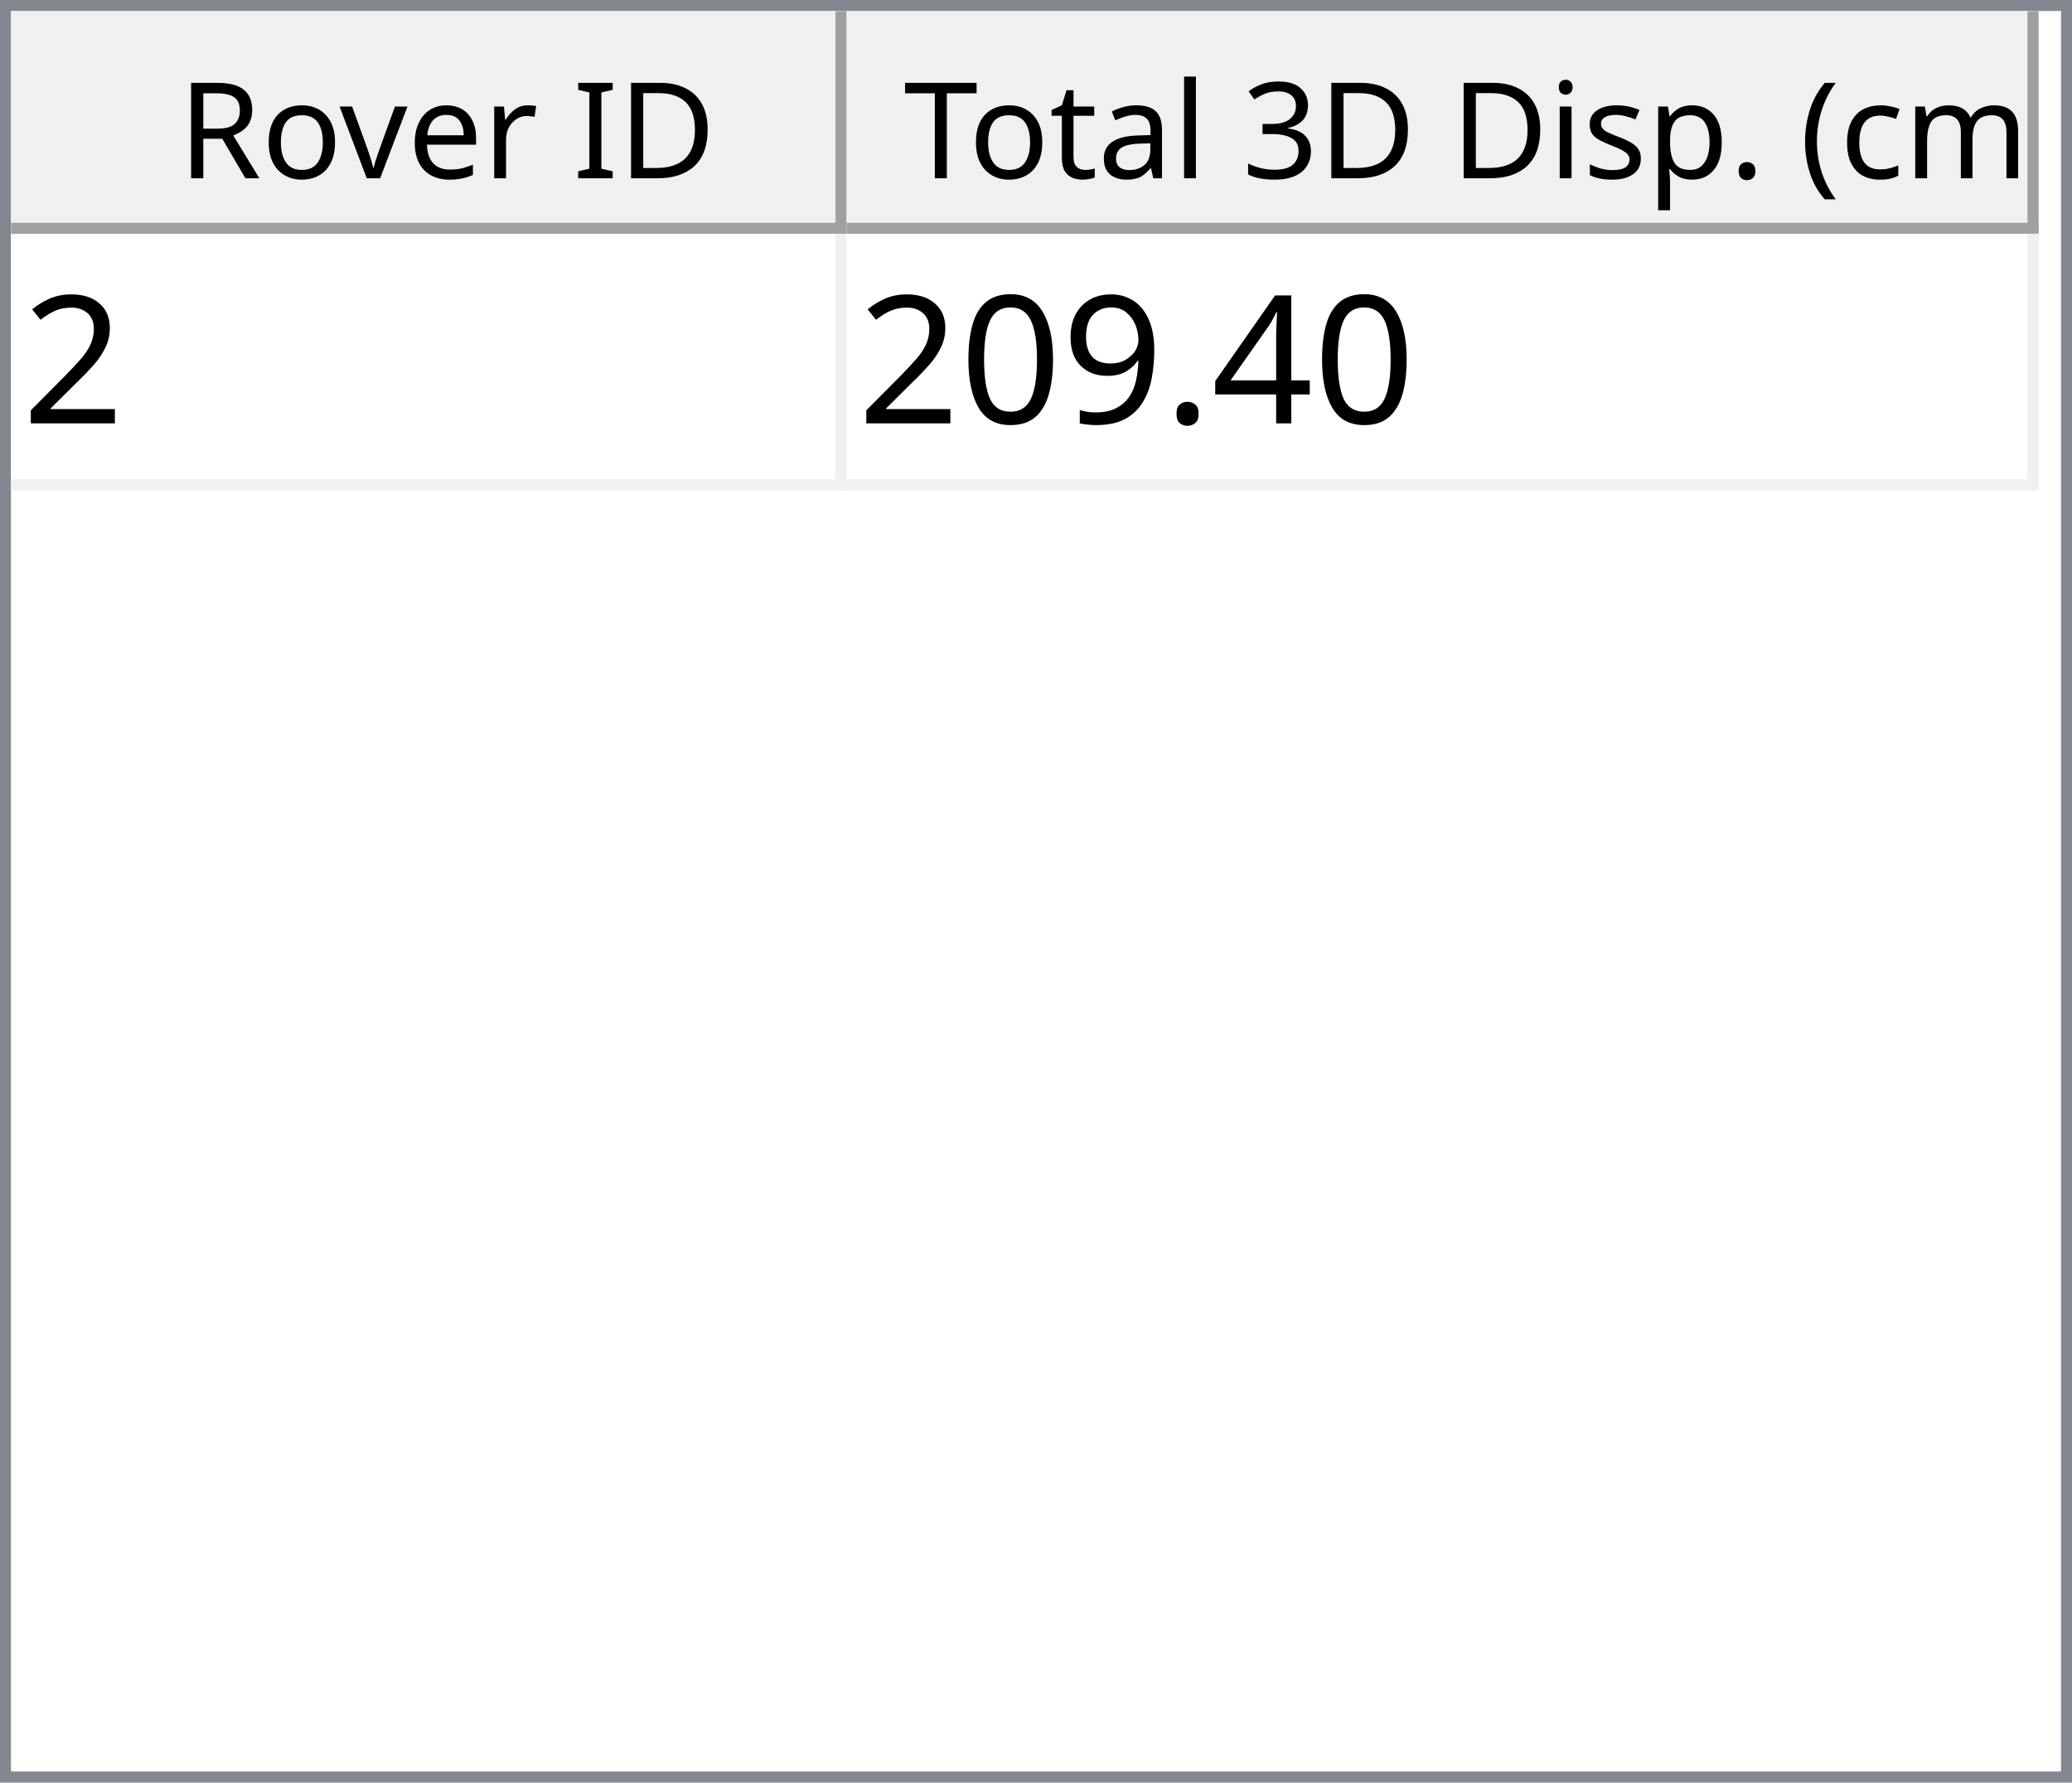
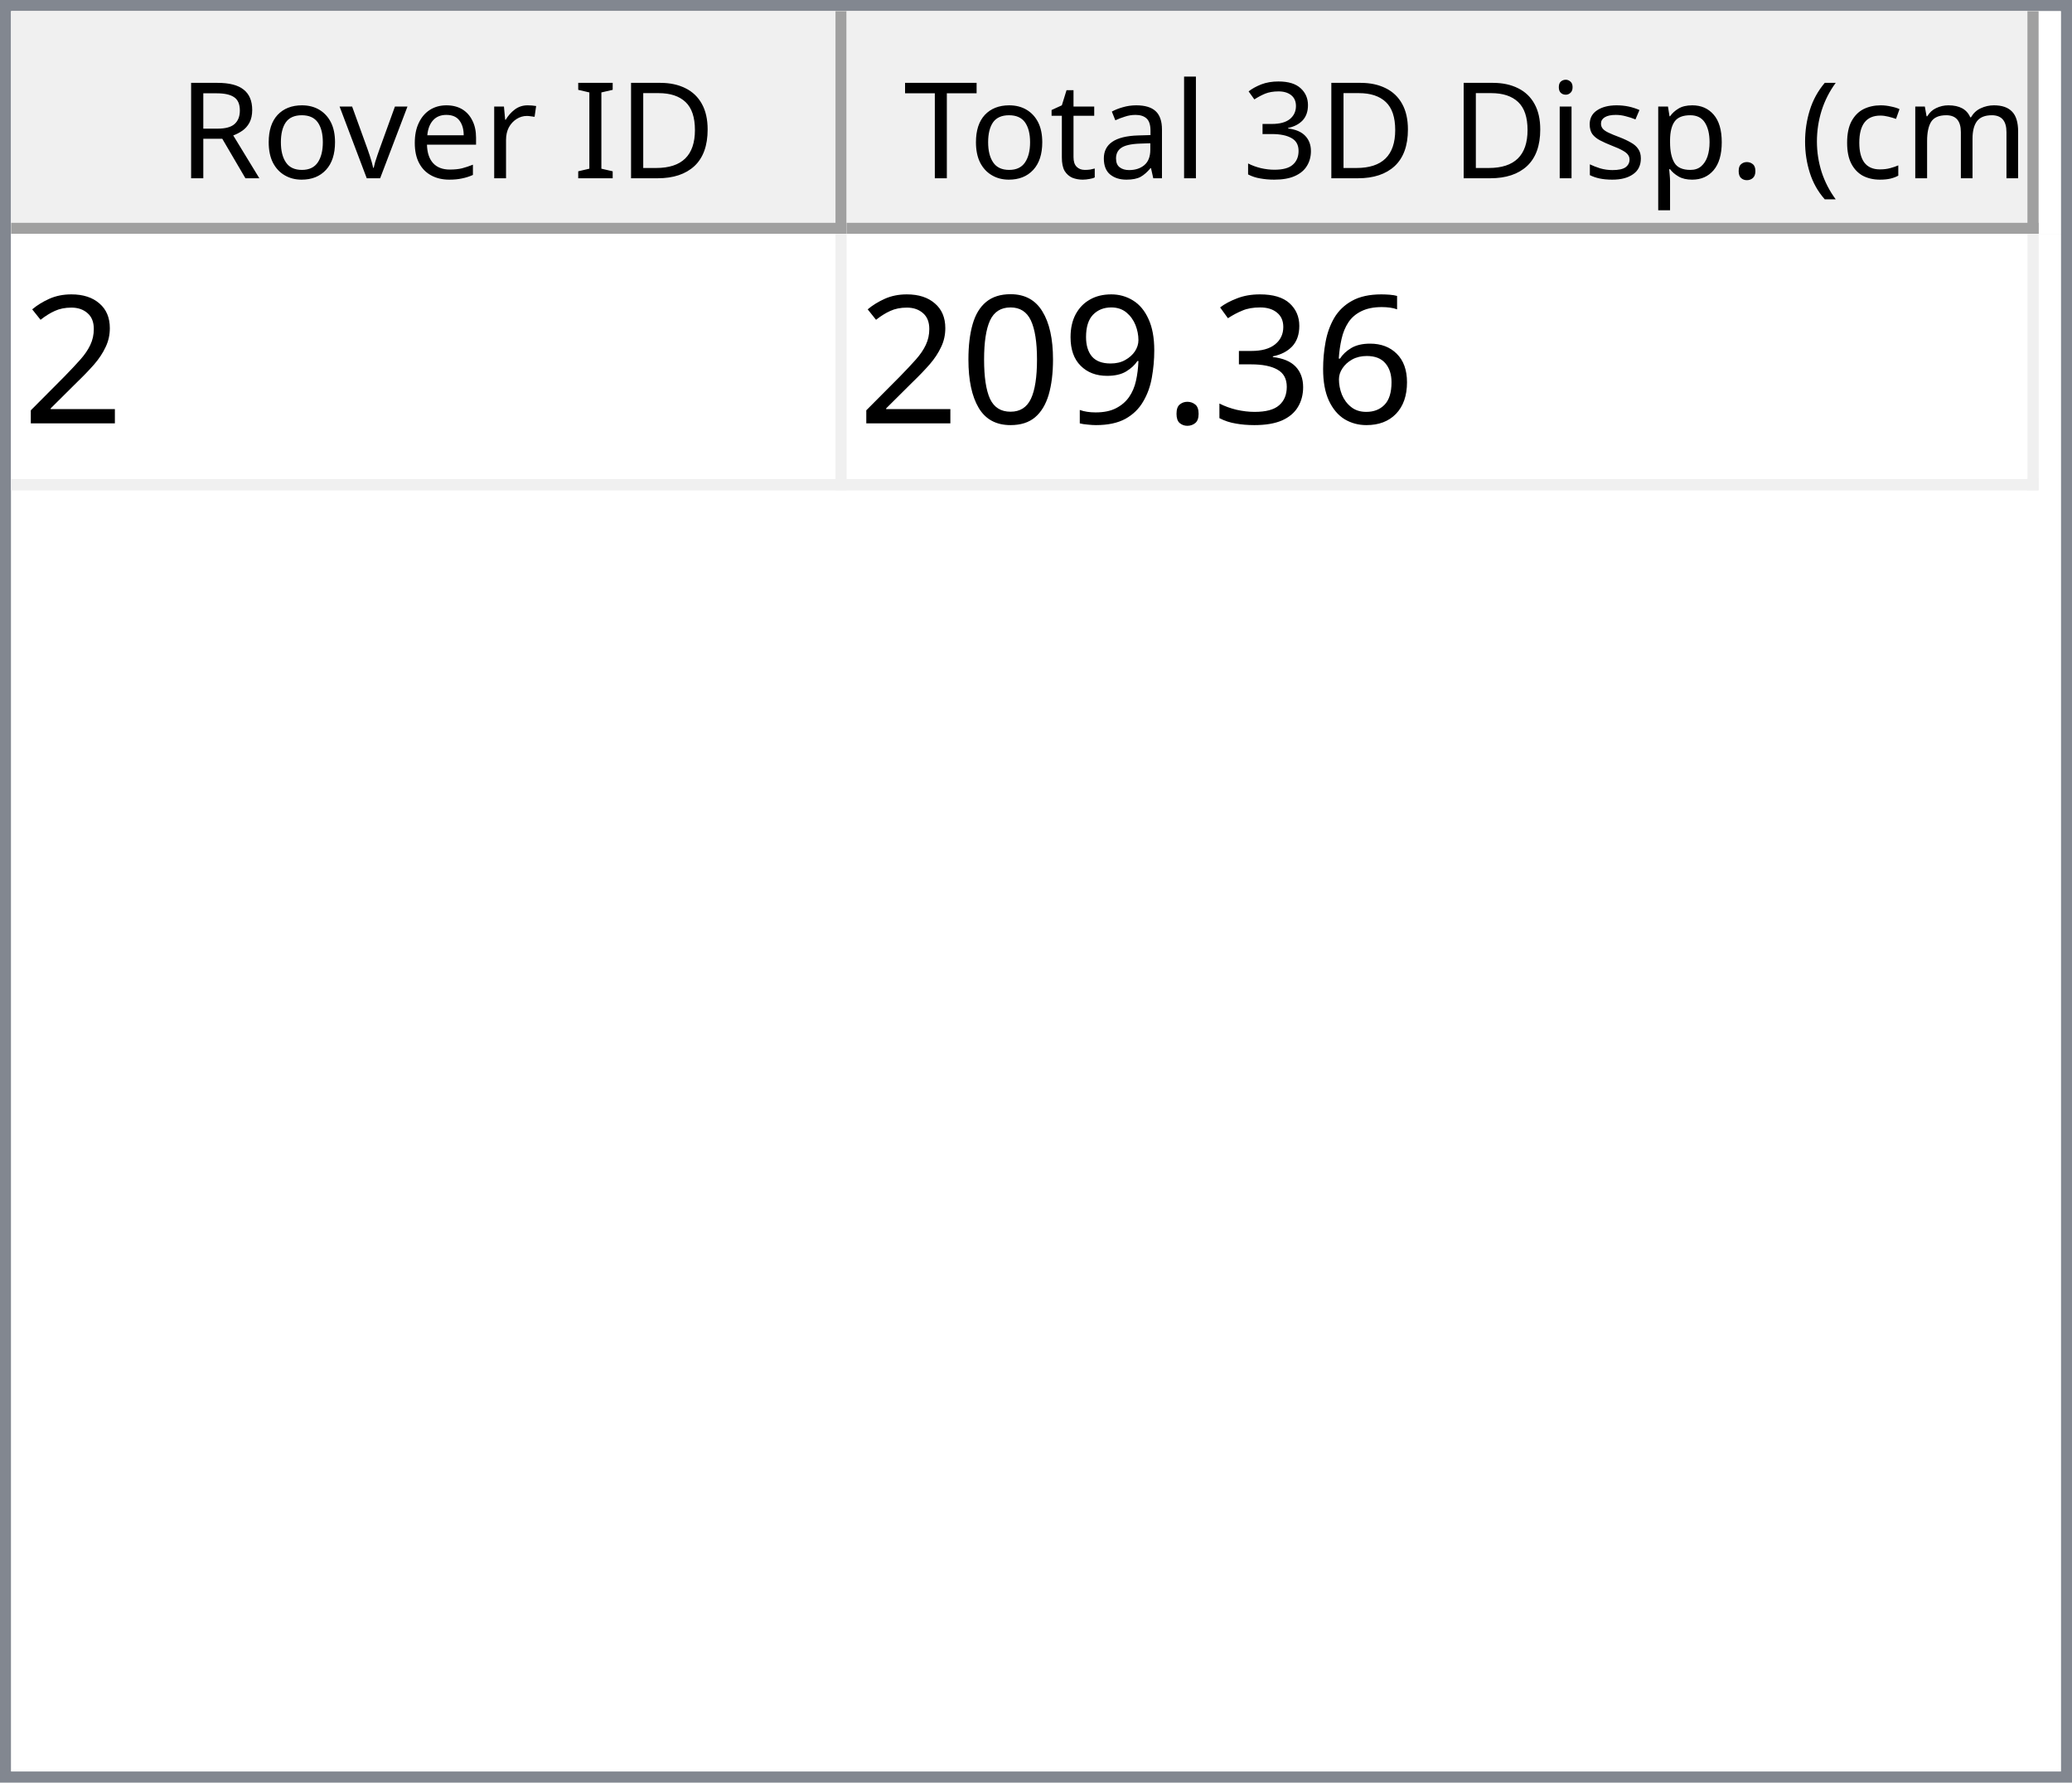
<svg xmlns="http://www.w3.org/2000/svg" style="fill-opacity:1; color-rendering:auto; color-interpolation:auto; text-rendering:auto; stroke:black; stroke-linecap:square; stroke-miterlimit:10; shape-rendering:auto; stroke-opacity:1; fill:black; stroke-dasharray:none; font-weight:normal; stroke-width:1; font-family:'Dialog'; font-style:normal; stroke-linejoin:miter; font-size:12px; stroke-dashoffset:0; image-rendering:auto;" width="186" height="160">
  <defs id="genericDefs" />
  <g>
    <defs id="defs1">
      <clipPath clipPathUnits="userSpaceOnUse" id="clipPath1">
        <path d="M0 0 L186 0 L186 160 L0 160 L0 0 Z" />
      </clipPath>
      <clipPath clipPathUnits="userSpaceOnUse" id="clipPath2">
        <path d="M0 0 L0 160 L186 160 L186 0 Z" />
      </clipPath>
      <clipPath clipPathUnits="userSpaceOnUse" id="clipPath3">
        <path d="M0 0 L0 20 L184 20 L184 0 Z" />
      </clipPath>
      <clipPath clipPathUnits="userSpaceOnUse" id="clipPath4">
        <path d="M0 0 L0 20 L75 20 L75 0 Z" />
      </clipPath>
      <clipPath clipPathUnits="userSpaceOnUse" id="clipPath5">
        <path d="M1 1 L1 19 L74 19 L74 1 Z" />
      </clipPath>
      <clipPath clipPathUnits="userSpaceOnUse" id="clipPath6">
        <path d="M0 0 L0 18 L73 18 L73 0 Z" />
      </clipPath>
      <clipPath clipPathUnits="userSpaceOnUse" id="clipPath7">
        <path d="M-0.5 -0.5 L-0.5 19.5 L74.5 19.5 L74.5 -0.5 Z" />
      </clipPath>
      <clipPath clipPathUnits="userSpaceOnUse" id="clipPath8">
        <path d="M0 0 L0 20 L107 20 L107 0 Z" />
      </clipPath>
      <clipPath clipPathUnits="userSpaceOnUse" id="clipPath9">
        <path d="M1 1 L1 19 L106 19 L106 1 Z" />
      </clipPath>
      <clipPath clipPathUnits="userSpaceOnUse" id="clipPath10">
        <path d="M0 0 L0 18 L105 18 L105 0 Z" />
      </clipPath>
      <clipPath clipPathUnits="userSpaceOnUse" id="clipPath11">
        <path d="M-0.5 -0.5 L-0.5 19.5 L106.5 19.5 L106.5 -0.5 Z" />
      </clipPath>
      <clipPath clipPathUnits="userSpaceOnUse" id="clipPath12">
        <path d="M0 0 L0 138 L184 138 L184 0 Z" />
      </clipPath>
      <clipPath clipPathUnits="userSpaceOnUse" id="clipPath13">
        <path d="M0 0 L0 23 L182 23 L182 0 Z" />
      </clipPath>
      <clipPath clipPathUnits="userSpaceOnUse" id="clipPath14">
        <path d="M-0.5 -0.5 L-0.5 22.5 L181.5 22.5 L181.5 -0.5 Z" />
      </clipPath>
      <clipPath clipPathUnits="userSpaceOnUse" id="clipPath15">
        <path d="M0 0 L0 22 L74 22 L74 0 Z" />
      </clipPath>
      <clipPath clipPathUnits="userSpaceOnUse" id="clipPath16">
        <path d="M0 0 L0 22 L106 22 L106 0 Z" />
      </clipPath>
      <font horiz-adv-x="64.551" id="font1">
        <font-face ascent="107.91" descent="25.098" units-per-em="100" style="font-style:normal; font-family:Segoe UI; font-weight:normal;" />
        <missing-glyph horiz-adv-x="64.551" d="M8.109 0 L8.109 68.266 L56.453 68.266 L56.453 0 L8.109 0 ZM15.328 7.234 L49.219 7.234 L49.219 61.031 L15.328 61.031 L15.328 7.234 Z" />
        <glyph unicode="D" horiz-adv-x="70.117" d="M9.188 0 L9.188 70.016 L28.516 70.016 Q65.531 70.016 65.531 35.891 Q65.531 19.672 55.25 9.836 Q44.969 0 27.734 0 L9.188 0 ZM17.391 62.594 L17.391 7.422 L27.828 7.422 Q41.609 7.422 49.273 14.797 Q56.938 22.172 56.938 35.688 Q56.938 62.594 28.328 62.594 L17.391 62.594 Z" />
        <glyph unicode="I" horiz-adv-x="26.611" d="M17.391 0 L9.188 0 L9.188 70.016 L17.391 70.016 L17.391 0 Z" />
        <glyph unicode=" " horiz-adv-x="27.393" d="" />
        <glyph unicode="r" horiz-adv-x="34.766" d="M34.188 41.891 Q32.078 43.5 28.125 43.5 Q23 43.5 19.555 38.672 Q16.109 33.844 16.109 25.484 L16.109 0 L8.109 0 L8.109 50 L16.109 50 L16.109 39.703 L16.312 39.703 Q18.016 44.969 21.531 47.922 Q25.047 50.875 29.391 50.875 Q32.516 50.875 34.188 50.203 L34.188 41.891 Z" />
        <glyph unicode="e" horiz-adv-x="52.295" d="M48.297 23 L12.984 23 Q13.188 14.656 17.484 10.109 Q21.781 5.562 29.297 5.562 Q37.75 5.562 44.828 11.141 L44.828 3.609 Q38.234 -1.172 27.391 -1.172 Q16.797 -1.172 10.742 5.641 Q4.688 12.453 4.688 24.812 Q4.688 36.469 11.305 43.82 Q17.922 51.172 27.734 51.172 Q37.547 51.172 42.922 44.828 Q48.297 38.484 48.297 27.203 L48.297 23 ZM40.094 29.781 Q40.047 36.719 36.75 40.578 Q33.453 44.438 27.594 44.438 Q21.922 44.438 17.969 40.383 Q14.016 36.328 13.094 29.781 L40.094 29.781 Z" />
        <glyph unicode="v" horiz-adv-x="47.9" d="M47.406 50 L27.484 0 L19.625 0 L0.688 50 L9.469 50 L22.172 13.672 Q23.578 9.672 23.922 6.688 L24.125 6.688 Q24.609 10.453 25.688 13.484 L38.969 50 L47.406 50 Z" />
        <glyph unicode="o" horiz-adv-x="58.594" d="M29 -1.172 Q17.922 -1.172 11.305 5.836 Q4.688 12.844 4.688 24.422 Q4.688 37.016 11.57 44.094 Q18.453 51.172 30.172 51.172 Q41.359 51.172 47.633 44.289 Q53.906 37.406 53.906 25.203 Q53.906 13.234 47.141 6.031 Q40.375 -1.172 29 -1.172 ZM29.594 44.438 Q21.875 44.438 17.383 39.188 Q12.891 33.938 12.891 24.703 Q12.891 15.828 17.43 10.695 Q21.969 5.562 29.594 5.562 Q37.359 5.562 41.531 10.594 Q45.703 15.625 45.703 24.906 Q45.703 34.281 41.531 39.359 Q37.359 44.438 29.594 44.438 Z" />
        <glyph unicode="R" horiz-adv-x="59.814" d="M59.375 0 L49.609 0 L37.891 19.625 Q36.281 22.359 34.766 24.289 Q33.25 26.219 31.664 27.438 Q30.078 28.656 28.25 29.219 Q26.422 29.781 24.125 29.781 L17.391 29.781 L17.391 0 L9.188 0 L9.188 70.016 L30.078 70.016 Q34.672 70.016 38.555 68.867 Q42.438 67.719 45.289 65.375 Q48.141 63.031 49.758 59.547 Q51.375 56.062 51.375 51.375 Q51.375 47.703 50.273 44.656 Q49.172 41.609 47.148 39.211 Q45.125 36.812 42.266 35.133 Q39.406 33.453 35.844 32.516 L35.844 32.328 Q37.594 31.547 38.891 30.547 Q40.188 29.547 41.359 28.18 Q42.531 26.812 43.68 25.078 Q44.828 23.344 46.234 21.047 L59.375 0 ZM17.391 62.594 L17.391 37.203 L28.516 37.203 Q31.594 37.203 34.203 38.133 Q36.812 39.062 38.719 40.797 Q40.625 42.531 41.703 45.047 Q42.781 47.562 42.781 50.688 Q42.781 56.297 39.141 59.445 Q35.5 62.594 28.609 62.594 L17.391 62.594 Z" />
        <glyph unicode=")" horiz-adv-x="30.176" d="M8.297 -15.922 L1.172 -15.922 Q16.406 2.344 16.406 26.812 Q16.406 51.469 1.078 70.016 L8.297 70.016 Q23.531 52.156 23.531 26.703 Q23.531 1.375 8.297 -15.922 Z" />
        <glyph unicode="m" horiz-adv-x="86.133" d="M79.109 0 L71.094 0 L71.094 28.719 Q71.094 37.016 68.531 40.727 Q65.969 44.438 59.906 44.438 Q54.781 44.438 51.195 39.75 Q47.609 35.062 47.609 28.516 L47.609 0 L39.594 0 L39.594 29.688 Q39.594 44.438 28.219 44.438 Q22.953 44.438 19.531 40.016 Q16.109 35.594 16.109 28.516 L16.109 0 L8.109 0 L8.109 50 L16.109 50 L16.109 42.094 L16.312 42.094 Q21.625 51.172 31.844 51.172 Q36.969 51.172 40.773 48.312 Q44.578 45.453 46 40.828 Q51.562 51.172 62.594 51.172 Q79.109 51.172 79.109 30.812 L79.109 0 Z" />
        <glyph unicode="c" horiz-adv-x="46.191" d="M42.188 2.297 Q36.422 -1.172 28.516 -1.172 Q17.828 -1.172 11.258 5.789 Q4.688 12.75 4.688 23.828 Q4.688 36.188 11.766 43.68 Q18.844 51.172 30.672 51.172 Q37.25 51.172 42.281 48.734 L42.281 40.531 Q36.719 44.438 30.375 44.438 Q22.703 44.438 17.797 38.945 Q12.891 33.453 12.891 24.516 Q12.891 15.719 17.508 10.641 Q22.125 5.562 29.891 5.562 Q36.422 5.562 42.188 9.906 L42.188 2.297 Z" />
        <glyph unicode="(" horiz-adv-x="30.176" d="M29.109 -15.922 L21.969 -15.922 Q6.844 1.375 6.844 26.703 Q6.844 52.156 21.969 70.016 L29.203 70.016 Q13.875 51.469 13.875 26.812 Q13.875 2.344 29.109 -15.922 Z" />
        <glyph unicode="." horiz-adv-x="21.68" d="M10.891 -1.078 Q8.641 -1.078 7.055 0.539 Q5.469 2.156 5.469 4.391 Q5.469 6.641 7.055 8.273 Q8.641 9.906 10.891 9.906 Q13.188 9.906 14.797 8.273 Q16.406 6.641 16.406 4.391 Q16.406 2.156 14.797 0.539 Q13.188 -1.078 10.891 -1.078 Z" />
        <glyph unicode="p" horiz-adv-x="58.789" d="M16.312 7.234 L16.109 7.234 L16.109 -23 L8.109 -23 L8.109 50 L16.109 50 L16.109 41.219 L16.312 41.219 Q22.219 51.172 33.594 51.172 Q43.266 51.172 48.688 44.461 Q54.109 37.75 54.109 26.469 Q54.109 13.922 48 6.375 Q41.891 -1.172 31.297 -1.172 Q21.578 -1.172 16.312 7.234 ZM16.109 27.391 L16.109 20.406 Q16.109 14.203 20.141 9.883 Q24.172 5.562 30.375 5.562 Q37.641 5.562 41.773 11.133 Q45.906 16.703 45.906 26.609 Q45.906 34.969 42.047 39.703 Q38.188 44.438 31.594 44.438 Q24.609 44.438 20.359 39.578 Q16.109 34.719 16.109 27.391 Z" />
        <glyph unicode="s" horiz-adv-x="42.432" d="M5.078 1.812 L5.078 10.406 Q11.625 5.562 19.484 5.562 Q30.031 5.562 30.031 12.594 Q30.031 14.594 29.125 15.992 Q28.219 17.391 26.68 18.461 Q25.141 19.531 23.07 20.383 Q21 21.234 18.609 22.172 Q15.281 23.484 12.766 24.828 Q10.25 26.172 8.57 27.859 Q6.891 29.547 6.031 31.695 Q5.172 33.844 5.172 36.719 Q5.172 40.234 6.789 42.945 Q8.406 45.656 11.086 47.484 Q13.766 49.312 17.211 50.242 Q20.656 51.172 24.312 51.172 Q30.812 51.172 35.938 48.922 L35.938 40.828 Q30.422 44.438 23.25 44.438 Q21 44.438 19.195 43.922 Q17.391 43.406 16.094 42.477 Q14.797 41.547 14.086 40.258 Q13.375 38.969 13.375 37.406 Q13.375 35.453 14.086 34.133 Q14.797 32.812 16.164 31.789 Q17.531 30.766 19.484 29.938 Q21.438 29.109 23.922 28.125 Q27.25 26.859 29.883 25.516 Q32.516 24.172 34.375 22.484 Q36.234 20.797 37.234 18.602 Q38.234 16.406 38.234 13.375 Q38.234 9.672 36.602 6.938 Q34.969 4.203 32.234 2.398 Q29.5 0.594 25.93 -0.289 Q22.359 -1.172 18.453 -1.172 Q10.75 -1.172 5.078 1.812 Z" />
        <glyph unicode="i" horiz-adv-x="24.219" d="M12.203 62.703 Q10.062 62.703 8.547 64.164 Q7.031 65.625 7.031 67.875 Q7.031 70.125 8.547 71.609 Q10.062 73.094 12.203 73.094 Q14.406 73.094 15.945 71.609 Q17.484 70.125 17.484 67.875 Q17.484 65.719 15.945 64.211 Q14.406 62.703 12.203 62.703 ZM16.109 0 L8.109 0 L8.109 50 L16.109 50 L16.109 0 Z" />
        <glyph unicode="3" horiz-adv-x="53.906" d="M46.531 19.828 Q46.531 15.094 44.75 11.211 Q42.969 7.328 39.719 4.57 Q36.469 1.812 31.93 0.297 Q27.391 -1.219 21.922 -1.219 Q11.922 -1.219 6 2.594 L6 11.188 Q13.094 5.609 22.219 5.609 Q25.875 5.609 28.828 6.539 Q31.781 7.469 33.906 9.227 Q36.031 10.984 37.18 13.477 Q38.328 15.969 38.328 19.094 Q38.328 32.812 18.797 32.812 L12.984 32.812 L12.984 39.594 L18.5 39.594 Q35.797 39.594 35.797 52.484 Q35.797 64.406 22.609 64.406 Q15.188 64.406 8.688 59.422 L8.688 67.188 Q15.375 71.188 24.609 71.188 Q29 71.188 32.57 69.969 Q36.141 68.75 38.68 66.555 Q41.219 64.359 42.609 61.281 Q44 58.203 44 54.5 Q44 40.672 30.031 36.719 L30.031 36.531 Q33.594 36.141 36.625 34.797 Q39.656 33.453 41.852 31.305 Q44.047 29.156 45.289 26.25 Q46.531 23.344 46.531 19.828 Z" />
        <glyph unicode="l" horiz-adv-x="24.219" d="M16.109 0 L8.109 0 L8.109 74.031 L16.109 74.031 L16.109 0 Z" />
        <glyph unicode="a" horiz-adv-x="50.879" d="M43.891 0 L35.891 0 L35.891 7.812 L35.688 7.812 Q30.469 -1.172 20.312 -1.172 Q12.844 -1.172 8.617 2.781 Q4.391 6.734 4.391 13.281 Q4.391 27.297 20.906 29.594 L35.891 31.688 Q35.891 44.438 25.594 44.438 Q16.547 44.438 9.281 38.281 L9.281 46.484 Q16.656 51.172 26.266 51.172 Q43.891 51.172 43.891 32.516 L43.891 0 ZM35.891 25.297 L23.828 23.641 Q18.266 22.859 15.43 20.875 Q12.594 18.891 12.594 13.875 Q12.594 10.203 15.211 7.883 Q17.828 5.562 22.172 5.562 Q28.125 5.562 32.008 9.742 Q35.891 13.922 35.891 20.312 L35.891 25.297 Z" />
        <glyph unicode="t" horiz-adv-x="33.887" d="M31.297 0.484 Q28.469 -1.078 23.828 -1.078 Q10.688 -1.078 10.688 13.578 L10.688 43.172 L2.094 43.172 L2.094 50 L10.688 50 L10.688 62.203 L18.703 64.797 L18.703 50 L31.297 50 L31.297 43.172 L18.703 43.172 L18.703 14.984 Q18.703 9.969 20.414 7.82 Q22.125 5.672 26.078 5.672 Q29.109 5.672 31.297 7.328 L31.297 0.484 Z" />
        <glyph unicode="T" horiz-adv-x="52.393" d="M50.594 62.594 L30.375 62.594 L30.375 0 L22.172 0 L22.172 62.594 L2 62.594 L2 70.016 L50.594 70.016 L50.594 62.594 Z" />
      </font>
      <font horiz-adv-x="75.0" id="font2">
        <font-face ascent="100.537" descent="21.973" units-per-em="100" style="font-style:normal; font-family:sans-serif; font-weight:normal;" />
        <missing-glyph horiz-adv-x="75.0" d="M12.5 0 L12.5 62.5 L62.5 62.5 L62.5 0 L12.5 0 ZM14.062 1.562 L60.938 1.562 L60.938 60.938 L14.062 60.938 L14.062 1.562 Z" />
        <glyph unicode="2" horiz-adv-x="55.615" d="M50.344 8.453 L50.344 0 L3.031 0 Q2.938 3.172 4.047 6.109 Q5.859 10.938 9.836 15.625 Q13.812 20.312 21.344 26.469 Q33.016 36.031 37.117 41.625 Q41.219 47.219 41.219 52.203 Q41.219 57.422 37.477 61.008 Q33.734 64.594 27.734 64.594 Q21.391 64.594 17.578 60.789 Q13.766 56.984 13.719 50.25 L4.688 51.172 Q5.609 61.281 11.664 66.578 Q17.719 71.875 27.938 71.875 Q38.234 71.875 44.242 66.164 Q50.25 60.453 50.25 52 Q50.25 47.703 48.492 43.555 Q46.734 39.406 42.656 34.812 Q38.578 30.219 29.109 22.219 Q21.188 15.578 18.945 13.211 Q16.703 10.844 15.234 8.453 L50.344 8.453 Z" />
-         <glyph unicode="4" horiz-adv-x="55.615" d="M32.328 0 L32.328 17.141 L1.266 17.141 L1.266 25.203 L33.938 71.578 L41.109 71.578 L41.109 25.203 L50.781 25.203 L50.781 17.141 L41.109 17.141 L41.109 0 L32.328 0 ZM32.328 25.203 L32.328 57.469 L9.906 25.203 L32.328 25.203 Z" />
+         <glyph unicode="6" horiz-adv-x="55.615" d="M49.75 54.047 L41.016 53.375 Q39.844 58.547 37.703 60.891 Q34.125 64.656 28.906 64.656 Q24.703 64.656 21.531 62.312 Q17.391 59.281 14.992 53.469 Q12.594 47.656 12.5 36.922 Q15.672 41.75 20.266 44.094 Q24.859 46.438 29.891 46.438 Q38.672 46.438 44.852 39.969 Q51.031 33.5 51.031 23.25 Q51.031 16.5 48.125 10.719 Q45.219 4.938 40.141 1.859 Q35.062 -1.219 28.609 -1.219 Q17.625 -1.219 10.695 6.859 Q3.766 14.938 3.766 33.5 Q3.766 54.25 11.422 63.672 Q18.109 71.875 29.438 71.875 Q37.891 71.875 43.289 67.141 Q48.688 62.406 49.75 54.047 ZM13.875 23.188 Q13.875 18.656 15.797 14.508 Q17.719 10.359 21.188 8.18 Q24.656 6 28.469 6 Q34.031 6 38.039 10.492 Q42.047 14.984 42.047 22.703 Q42.047 30.125 38.086 34.398 Q34.125 38.672 28.125 38.672 Q22.172 38.672 18.023 34.398 Q13.875 30.125 13.875 23.188 Z" />
+         <glyph unicode="3" horiz-adv-x="55.615" d="M4.203 18.891 L12.984 20.062 Q14.5 12.594 18.141 9.297 Q21.781 6 27 6 Q33.203 6 37.477 10.297 Q41.75 14.594 41.75 20.953 Q41.75 27 37.797 30.93 Q33.844 34.859 27.734 34.859 Q25.25 34.859 21.531 33.891 L22.516 41.609 Q23.391 41.5 23.922 41.5 Q29.547 41.5 34.039 44.43 Q38.531 47.359 38.531 53.469 Q38.531 58.297 35.258 61.477 Q31.984 64.656 26.812 64.656 Q21.688 64.656 18.266 61.43 Q14.844 58.203 13.875 51.766 L5.078 53.328 Q6.688 62.156 12.398 67.016 Q18.109 71.875 26.609 71.875 Q32.469 71.875 37.398 69.359 Q42.328 66.844 44.945 62.5 Q47.562 58.156 47.562 53.266 Q47.562 48.641 45.07 44.828 Q42.578 41.016 37.703 38.766 Q44.047 37.312 47.562 32.695 Q51.078 28.078 51.078 21.141 Q51.078 11.766 44.242 5.25 Q37.406 -1.266 26.953 -1.266 Q17.531 -1.266 11.305 4.352 Q5.078 9.969 4.203 18.891 Z" />
        <glyph unicode="." horiz-adv-x="27.783" d="M9.078 0 L9.078 10.016 L19.094 10.016 L19.094 0 L9.078 0 Z" />
        <glyph unicode="9" horiz-adv-x="55.615" d="M5.469 16.547 L13.922 17.328 Q14.984 11.375 18.016 8.688 Q21.047 6 25.781 6 Q29.828 6 32.883 7.859 Q35.938 9.719 37.891 12.82 Q39.844 15.922 41.164 21.195 Q42.484 26.469 42.484 31.938 Q42.484 32.516 42.438 33.688 Q39.797 29.5 35.234 26.883 Q30.672 24.266 25.344 24.266 Q16.453 24.266 10.305 30.711 Q4.156 37.156 4.156 47.703 Q4.156 58.594 10.578 65.234 Q17 71.875 26.656 71.875 Q33.641 71.875 39.43 68.117 Q45.219 64.359 48.219 57.398 Q51.219 50.438 51.219 37.25 Q51.219 23.531 48.242 15.406 Q45.266 7.281 39.383 3.031 Q33.5 -1.219 25.594 -1.219 Q17.188 -1.219 11.867 3.445 Q6.547 8.109 5.469 16.547 ZM41.453 48.141 Q41.453 55.719 37.43 60.156 Q33.406 64.594 27.734 64.594 Q21.875 64.594 17.531 59.812 Q13.188 55.031 13.188 47.406 Q13.188 40.578 17.312 36.305 Q21.438 32.031 27.484 32.031 Q33.594 32.031 37.523 36.305 Q41.453 40.578 41.453 48.141 Z" />
        <glyph unicode="0" horiz-adv-x="55.615" d="M4.156 35.297 Q4.156 48 6.766 55.742 Q9.375 63.484 14.523 67.68 Q19.672 71.875 27.484 71.875 Q33.25 71.875 37.594 69.555 Q41.938 67.234 44.773 62.867 Q47.609 58.5 49.219 52.227 Q50.828 45.953 50.828 35.297 Q50.828 22.703 48.242 14.969 Q45.656 7.234 40.508 3.008 Q35.359 -1.219 27.484 -1.219 Q17.141 -1.219 11.234 6.203 Q4.156 15.141 4.156 35.297 ZM13.188 35.297 Q13.188 17.672 17.312 11.836 Q21.438 6 27.484 6 Q33.547 6 37.672 11.859 Q41.797 17.719 41.797 35.297 Q41.797 52.984 37.672 58.789 Q33.547 64.594 27.391 64.594 Q21.344 64.594 17.719 59.469 Q13.188 52.938 13.188 35.297 Z" />
      </font>
    </defs>
    <g style="fill:white; stroke:white;">
      <rect x="0" y="0" width="186" style="clip-path:url(#clipPath1); stroke:none;" height="160" />
    </g>
    <g style="fill:white; text-rendering:optimizeSpeed; color-rendering:optimizeSpeed; image-rendering:optimizeSpeed; shape-rendering:crispEdges; stroke:white; color-interpolation:sRGB;">
      <rect x="0" width="186" height="160" y="0" style="stroke:none;" />
      <path style="stroke:none;" d="M0 160 L186 160 L186 0 L0 0 Z" />
    </g>
    <g style="fill:rgb(240,240,240); font-family:'Segoe UI'; stroke:rgb(240,240,240);">
      <rect x="0" y="0" width="186" style="clip-path:url(#clipPath2); stroke:none;" height="160" />
    </g>
    <g style="fill:rgb(130,135,144); font-family:'Segoe UI'; stroke:rgb(130,135,144);">
      <path d="M0 0 L186 0 L186 160 L0 160 L0 0 ZM1 1 L185 1 L185 159 L1 159 L1 1 Z" style="fill-rule:evenodd; clip-path:url(#clipPath2); stroke:none;" />
    </g>
    <g style="fill:white; font-family:'Segoe UI'; stroke:white;" transform="translate(1,1)">
      <rect x="0" y="0" width="184" style="clip-path:url(#clipPath3); stroke:none;" height="20" />
    </g>
    <g style="fill:rgb(240,240,240); font-family:'Segoe UI'; stroke:rgb(240,240,240);" transform="translate(1,1)">
      <rect x="0" y="0" width="75" style="clip-path:url(#clipPath4); stroke:none;" height="20" />
    </g>
    <g style="font-family:'Segoe UI';" transform="translate(2,2)">
      <text x="14" xml:space="preserve" y="14" style="clip-path:url(#clipPath6); stroke:none;">Rover ID</text>
    </g>
    <g style="fill:rgb(160,160,160); font-family:'Segoe UI'; stroke:rgb(160,160,160); stroke-linejoin:bevel;" transform="translate(1.5,1.5)">
      <line x1="74" x2="74" y1="0" style="fill:none; clip-path:url(#clipPath7);" y2="19" />
    </g>
    <g style="fill:rgb(160,160,160); font-family:'Segoe UI'; stroke:rgb(160,160,160); stroke-linejoin:bevel;" transform="matrix(1,0,0,1,1,1) translate(0.5,0.5)">
      <line x1="0" x2="74" y1="19" style="fill:none; clip-path:url(#clipPath7);" y2="19" />
    </g>
    <g style="fill:rgb(240,240,240); font-family:'Segoe UI'; stroke:rgb(240,240,240);" transform="translate(76,1)">
      <rect x="0" y="0" width="107" style="clip-path:url(#clipPath8); stroke:none;" height="20" />
    </g>
    <g style="font-family:'Segoe UI';" transform="translate(77,2)">
      <text x="1" xml:space="preserve" y="14" style="clip-path:url(#clipPath10); stroke:none;"> Total 3D Disp. (cm)</text>
    </g>
    <g style="fill:rgb(160,160,160); font-family:'Segoe UI'; stroke:rgb(160,160,160); stroke-linejoin:bevel;" transform="translate(76.5,1.5)">
      <line x1="106" x2="106" y1="0" style="fill:none; clip-path:url(#clipPath11);" y2="19" />
    </g>
    <g style="fill:rgb(160,160,160); font-family:'Segoe UI'; stroke:rgb(160,160,160); stroke-linejoin:bevel;" transform="matrix(1,0,0,1,76,1) translate(0.5,0.5)">
      <line x1="0" x2="106" y1="19" style="fill:none; clip-path:url(#clipPath11);" y2="19" />
    </g>
    <g style="fill:white; font-family:'Segoe UI'; stroke:white;" transform="translate(1,21)">
      <rect x="0" y="0" width="184" style="clip-path:url(#clipPath12); stroke:none;" height="138" />
    </g>
    <g style="fill:rgb(240,240,240); font-size:16px; font-family:sans-serif; stroke:rgb(240,240,240);" transform="translate(1,21)">
      <rect x="0" y="0" width="182" style="clip-path:url(#clipPath13); stroke:none;" height="23" />
      <line transform="translate(0.5,0.5)" x1="0" x2="181" y1="22" style="clip-path:url(#clipPath14); fill:none; stroke-linejoin:bevel;" y2="22" />
    </g>
    <g transform="matrix(1,0,0,1,1,21) translate(0.5,0.5)" style="fill:rgb(240,240,240); font-size:16px; font-family:sans-serif; stroke:rgb(240,240,240); stroke-linejoin:bevel;">
      <line x1="74" x2="74" y1="0" style="fill:none; clip-path:url(#clipPath14);" y2="22" />
    </g>
    <g transform="matrix(1,0,0,1,1,21) translate(0.5,0.5)" style="fill:rgb(240,240,240); font-size:16px; font-family:sans-serif; stroke:rgb(240,240,240); stroke-linejoin:bevel;">
      <line x1="181" x2="181" y1="0" style="fill:none; clip-path:url(#clipPath14);" y2="22" />
    </g>
    <g style="fill:white; font-size:16px; font-family:sans-serif; stroke:white;" transform="matrix(1,0,0,1,1,21)">
      <rect x="0" y="0" width="74" style="clip-path:url(#clipPath15); stroke:none;" height="22" />
      <text x="1" y="17" style="fill:black; clip-path:url(#clipPath15); stroke:none;" xml:space="preserve">2</text>
    </g>
    <g style="fill:white; font-size:16px; font-family:sans-serif; stroke:white;" transform="matrix(1,0,0,1,1,21) translate(75,0)">
      <rect x="0" y="0" width="106" style="clip-path:url(#clipPath16); stroke:none;" height="22" />
-       <text x="1" y="17" style="fill:black; clip-path:url(#clipPath16); stroke:none;" xml:space="preserve">209.40</text>
+       <text x="1" y="17" style="fill:black; clip-path:url(#clipPath16); stroke:none;" xml:space="preserve">209.36</text>
    </g>
  </g>
</svg>
